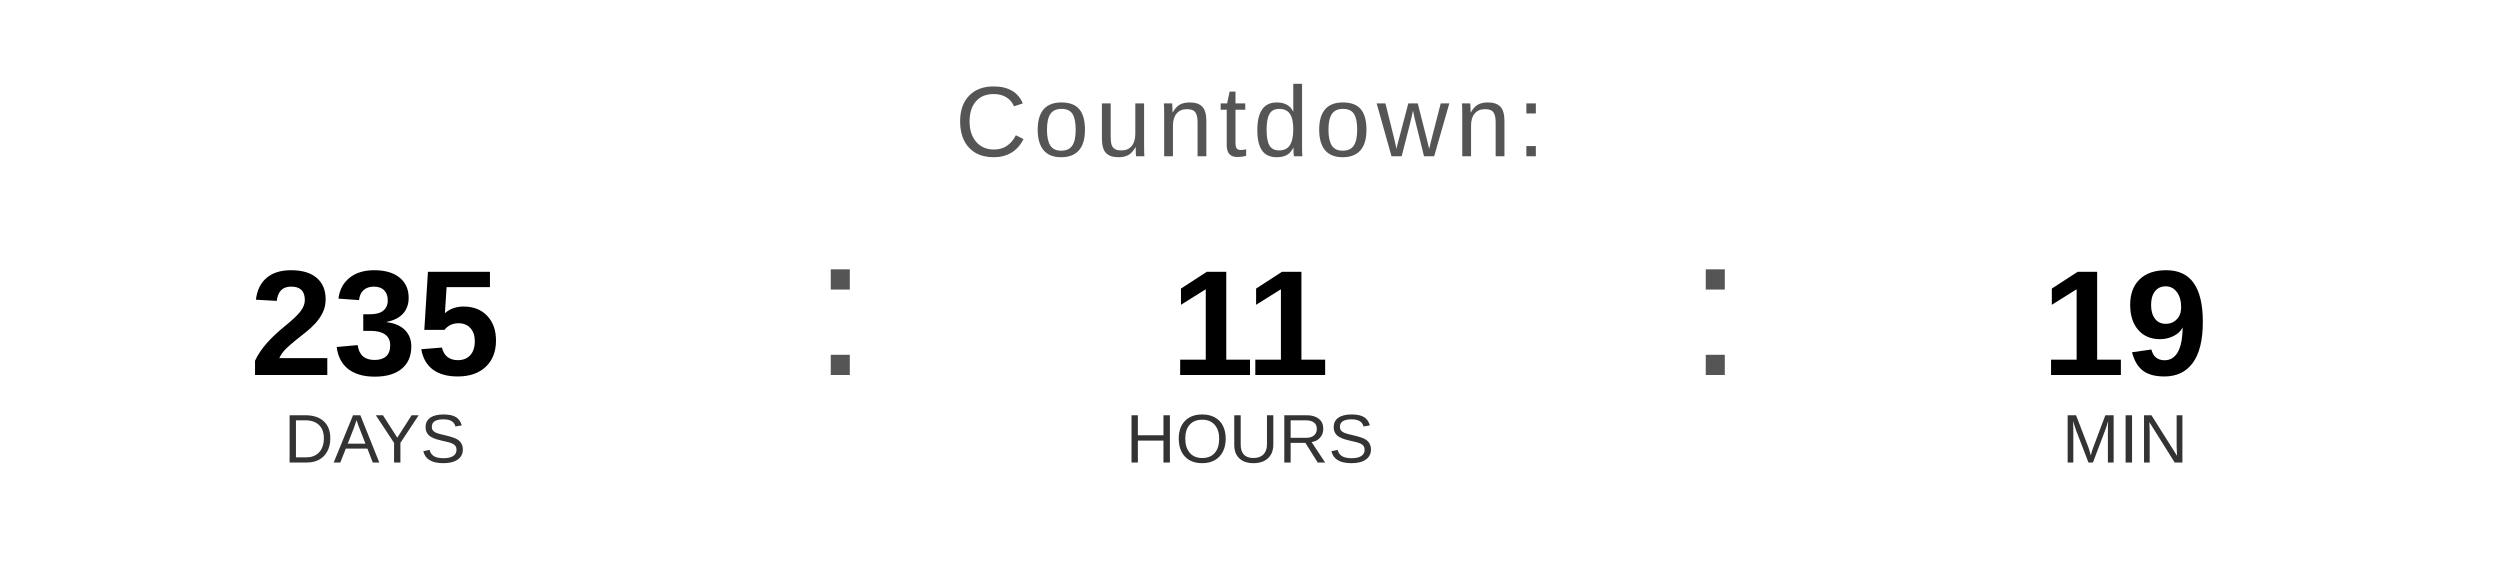
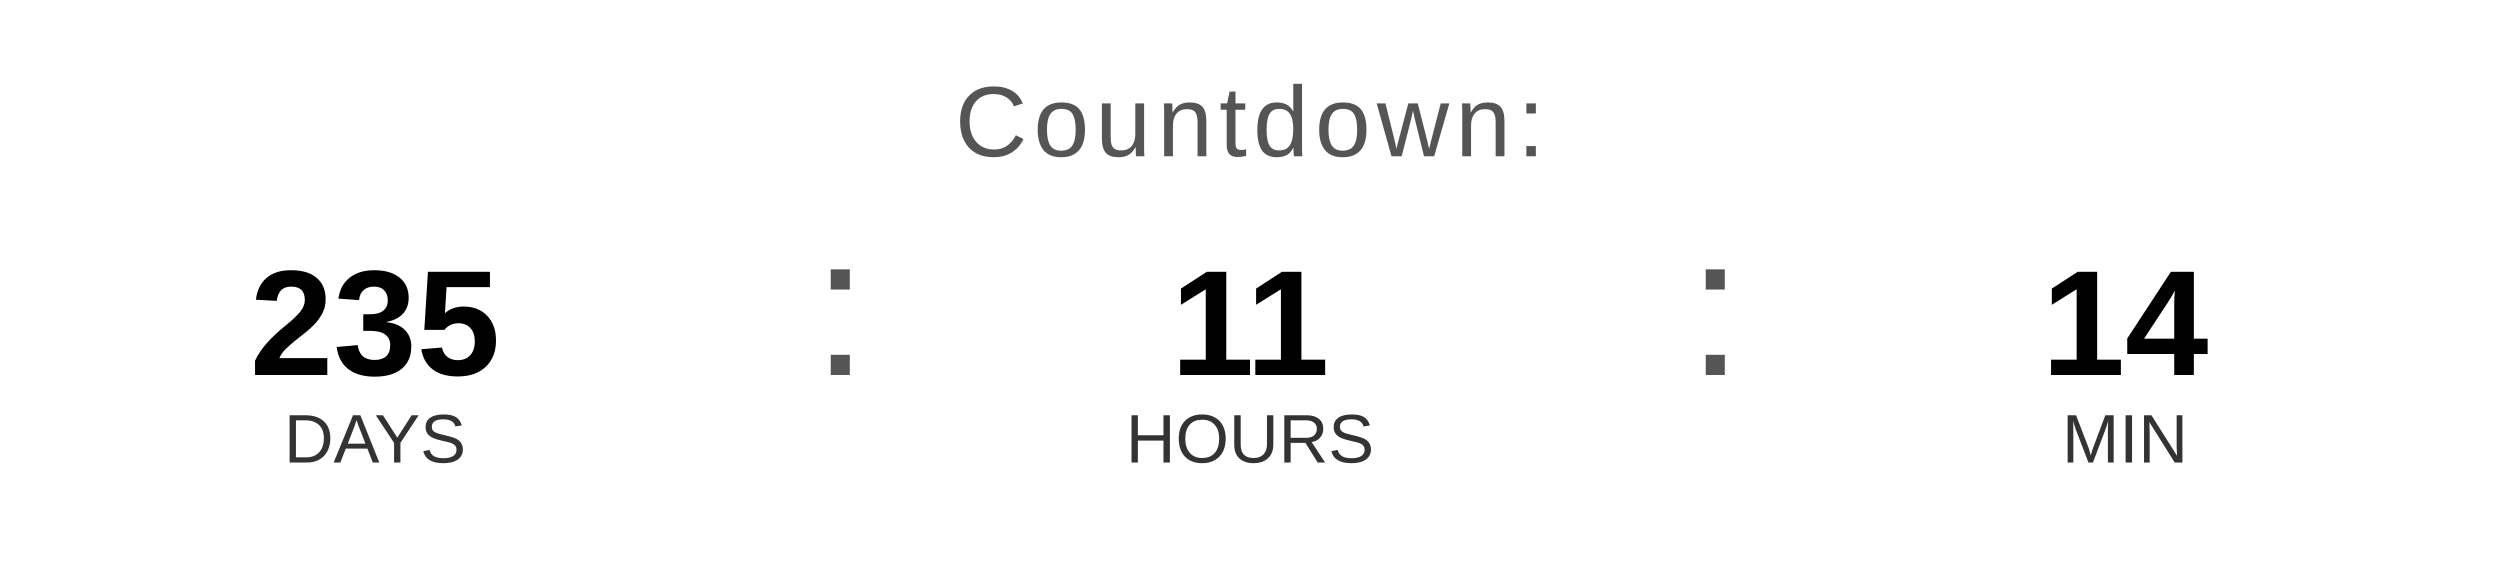
<svg xmlns="http://www.w3.org/2000/svg" width="400" height="90" viewBox="0 0 400 90">
  <text x="200" y="25" font-family="Arial, Helvetica, sans-serif" font-size="16" fill="#555555" text-anchor="middle" letter-spacing="1">
    Countdown:
  </text>
  <text x="60" y="60" font-family="Arial, Helvetica, sans-serif" font-size="24" font-weight="bold" fill="#000000" text-anchor="middle">235</text>
  <text x="60" y="74" font-family="Arial, Helvetica, sans-serif" font-size="11" fill="#333333" text-anchor="middle">DAYS</text>
  <text x="130" y="60" font-family="Arial, sans-serif" font-size="32" fill="#555555">:</text>
  <text x="200" y="60" font-family="Arial, Helvetica, sans-serif" font-size="24" font-weight="bold" fill="#000000" text-anchor="middle">11</text>
  <text x="200" y="74" font-family="Arial, Helvetica, sans-serif" font-size="11" fill="#333333" text-anchor="middle">HOURS</text>
  <text x="270" y="60" font-family="Arial, sans-serif" font-size="32" fill="#555555">:</text>
-   <text x="340" y="60" font-family="Arial, Helvetica, sans-serif" font-size="24" font-weight="bold" fill="#000000" text-anchor="middle">19</text>
+   <text x="340" y="60" font-family="Arial, Helvetica, sans-serif" font-size="24" font-weight="bold" fill="#000000" text-anchor="middle">14</text>
  <text x="340" y="74" font-family="Arial, Helvetica, sans-serif" font-size="11" fill="#333333" text-anchor="middle">MIN</text>
</svg>
